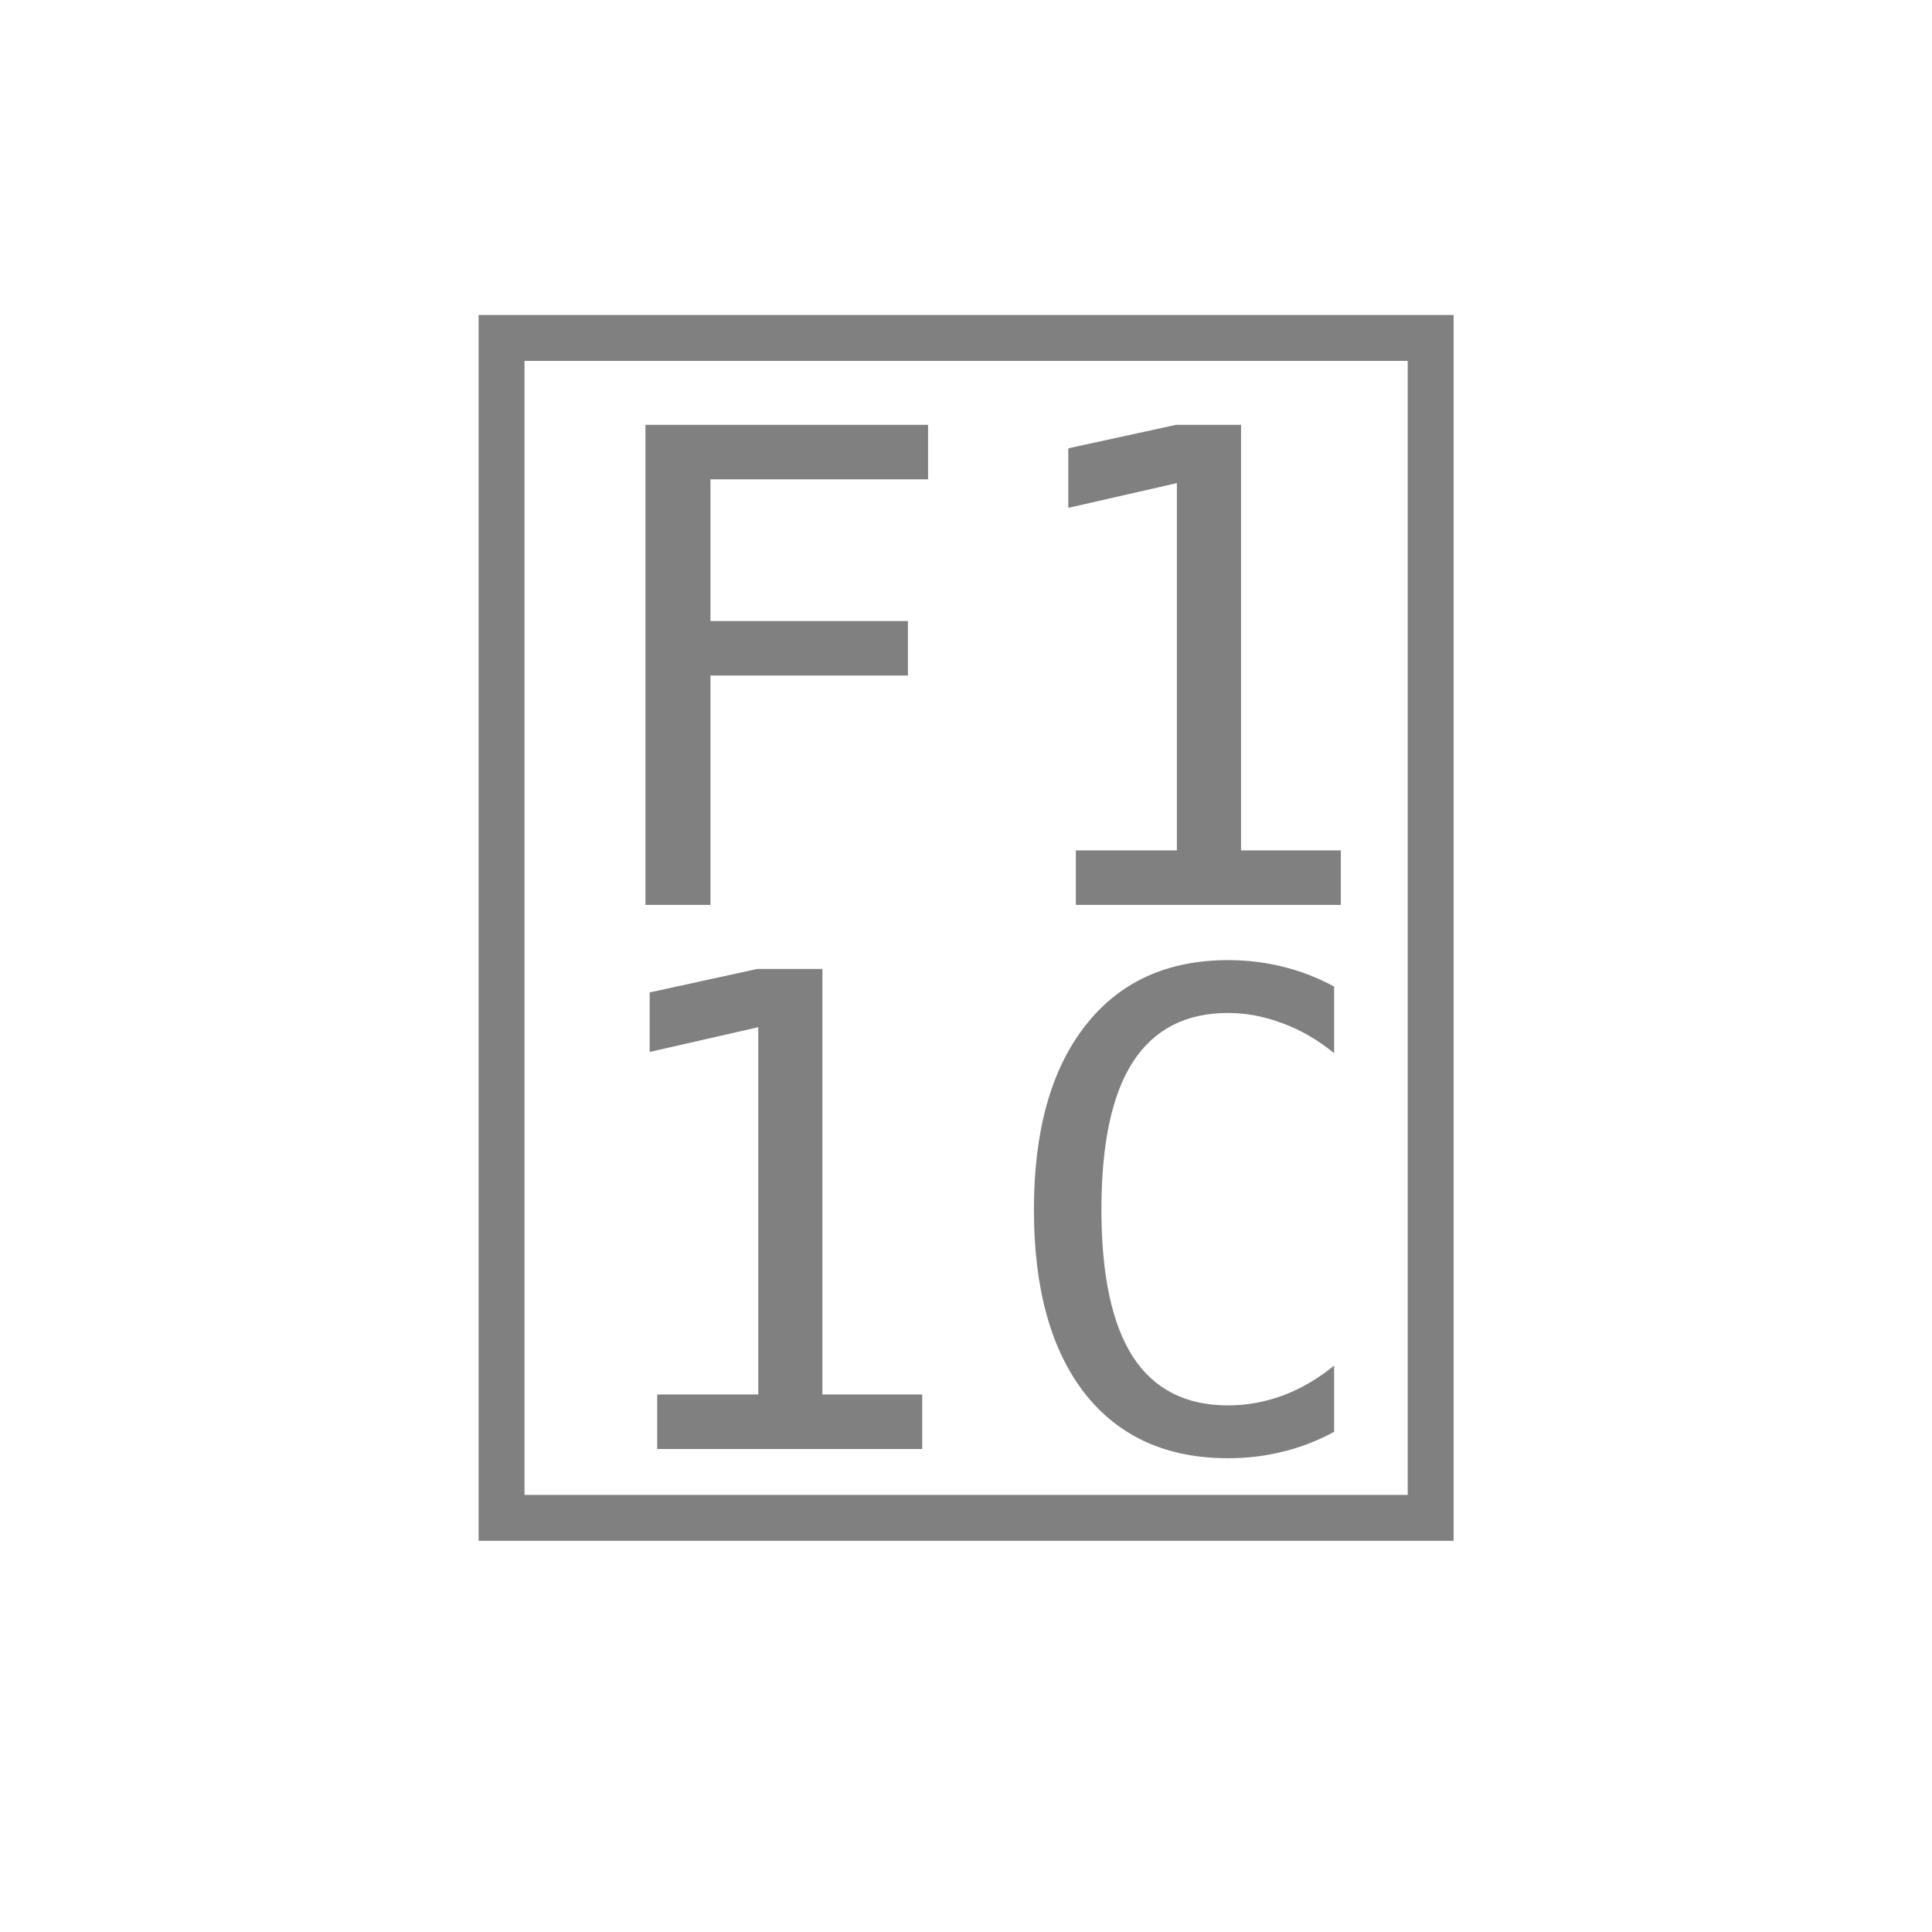
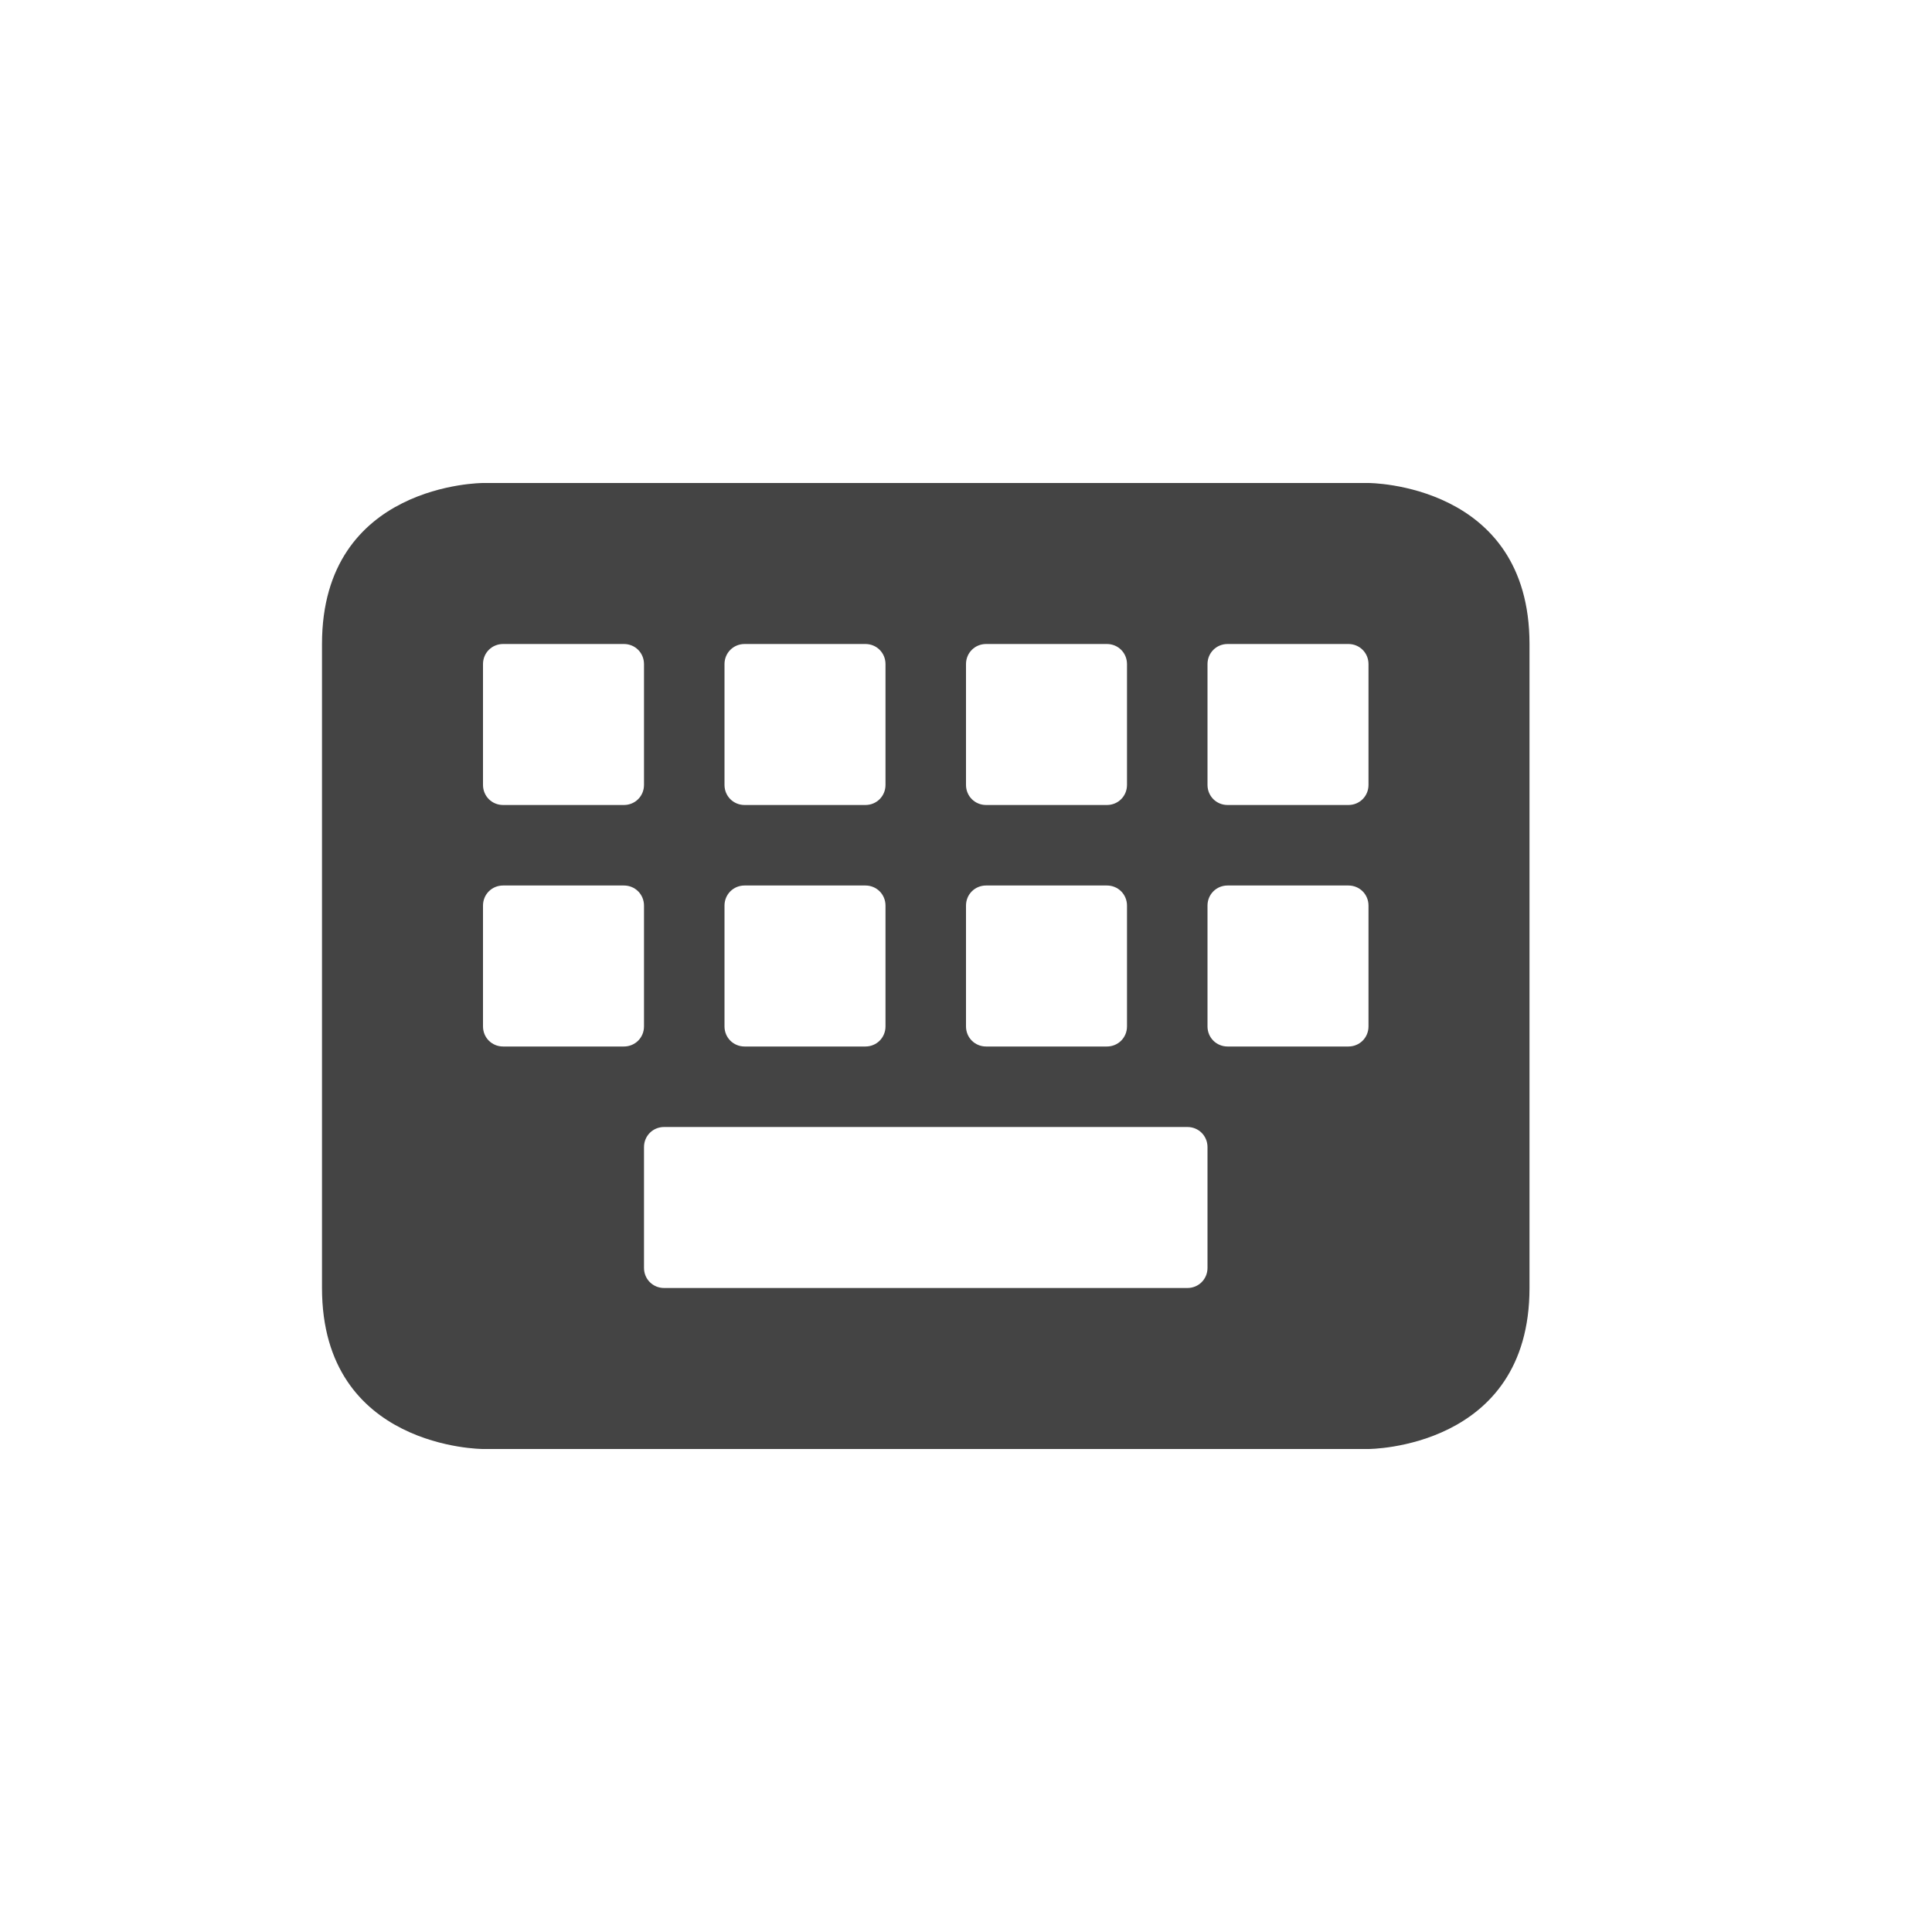
- <svg xmlns="http://www.w3.org/2000/svg" width="72" height="72">
-   <text x="36" y="54" font-family="Maple Mono NF CN" font-size="54" fill="#808080" text-anchor="middle"></text>
+ <svg xmlns="http://www.w3.org/2000/svg" width="24" height="24" version="1.1">
+   <defs>
+     <style id="current-color-scheme" type="text/css">
+    .ColorScheme-Text { color:#444444; } .ColorScheme-Highlight { color:#4285f4; } .ColorScheme-NeutralText { color:#ff9800; } .ColorScheme-PositiveText { color:#4caf50; } .ColorScheme-NegativeText { color:#f44336; }
+   </style>
+   </defs>
+   <path style="fill:currentColor" class="ColorScheme-Text" d="M 6,6 C 6,6 4,6 4,8 v 8 c 0,2 2,2 2,2 h 11 c 0,0 2,0 2,-2 V 8 C 19,6 17,6 17,6 Z m 0.25,2 h 1.5 C 7.89,8 8,8.11 8,8.25 v 1.5 C 8,9.89 7.89,10 7.75,10 H 6.25 C 6.11,10 6,9.89 6,9.75 V 8.25 C 6,8.11 6.11,8 6.25,8 Z m 3,0 h 1.5 C 10.89,8 11,8.11 11,8.25 v 1.5 C 11,9.89 10.89,10 10.75,10 H 9.25 C 9.11,10 9,9.89 9,9.75 V 8.25 C 9,8.11 9.11,8 9.25,8 Z m 3,0 h 1.5 C 13.89,8 14,8.11 14,8.25 v 1.5 C 14,9.89 13.89,10 13.75,10 h -1.5 C 12.11,10 12,9.89 12,9.75 V 8.25 C 12,8.11 12.11,8 12.25,8 Z m 3,0 h 1.5 C 16.89,8 17,8.11 17,8.25 v 1.5 C 17,9.89 16.89,10 16.75,10 h -1.5 C 15.11,10 15,9.89 15,9.75 V 8.25 C 15,8.11 15.11,8 15.25,8 Z m -9,3 h 1.5 C 7.89,11 8,11.11 8,11.25 v 1.5 C 8,12.89 7.89,13 7.75,13 H 6.25 C 6.11,13 6,12.89 6,12.75 v -1.5 C 6,11.11 6.11,11 6.25,11 Z m 3,0 h 1.5 c 0.14,0 0.25,0.11 0.25,0.25 v 1.5 C 11,12.89 10.89,13 10.75,13 H 9.25 C 9.11,13 9,12.89 9,12.75 v -1.5 C 9,11.11 9.11,11 9.25,11 Z m 3,0 h 1.5 c 0.14,0 0.25,0.11 0.25,0.25 v 1.5 C 14,12.89 13.89,13 13.75,13 h -1.5 C 12.11,13 12,12.89 12,12.75 v -1.5 C 12,11.11 12.11,11 12.25,11 Z m 3,0 h 1.5 c 0.14,0 0.25,0.11 0.25,0.25 v 1.5 C 17,12.89 16.89,13 16.75,13 h -1.5 C 15.11,13 15,12.89 15,12.75 v -1.5 C 15,11.11 15.11,11 15.25,11 Z m -7,3 h 6.5 c 0.14,0 0.25,0.11 0.25,0.25 v 1.5 C 15,15.89 14.89,16 14.75,16 H 8.25 C 8.11,16 8,15.89 8,15.75 v -1.5 C 8,14.11 8.11,14 8.25,14 Z" />
</svg>
